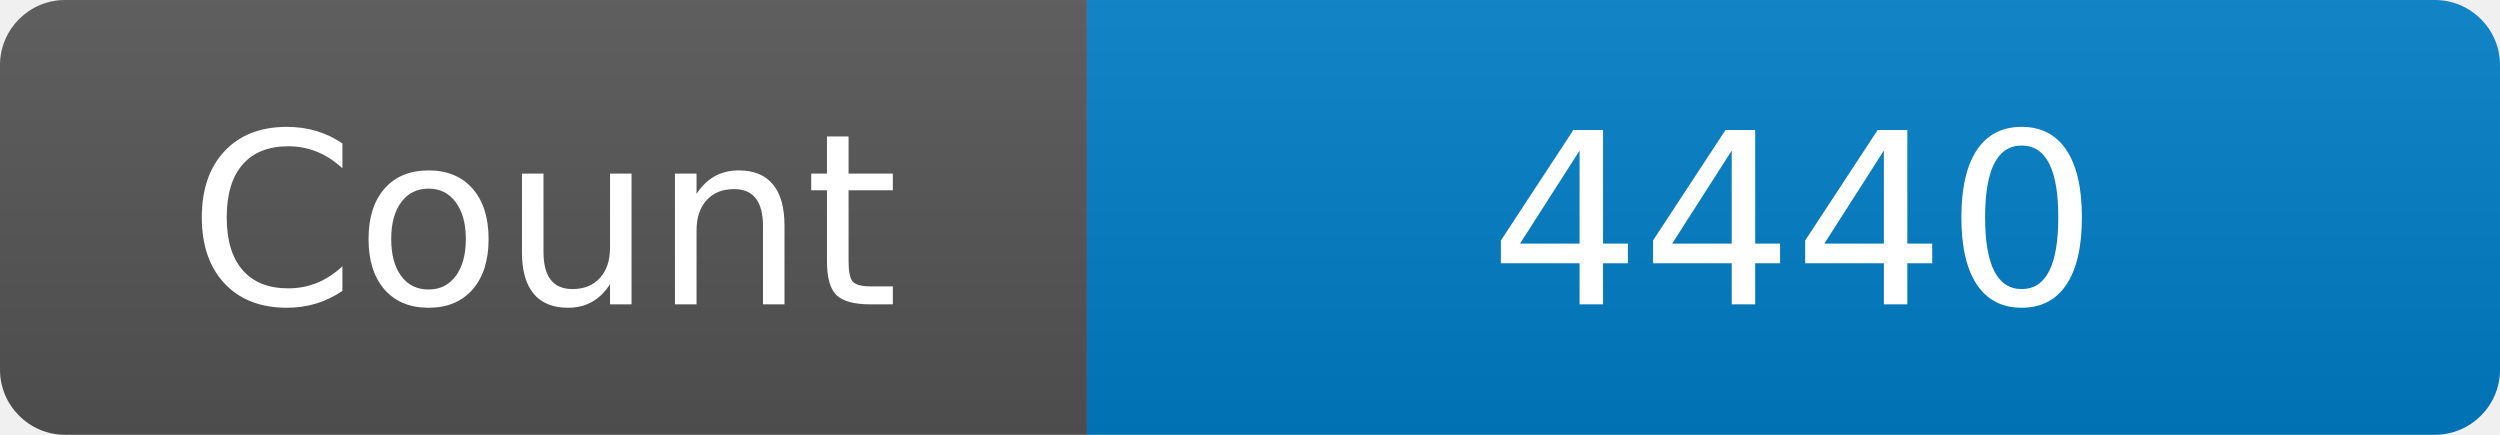
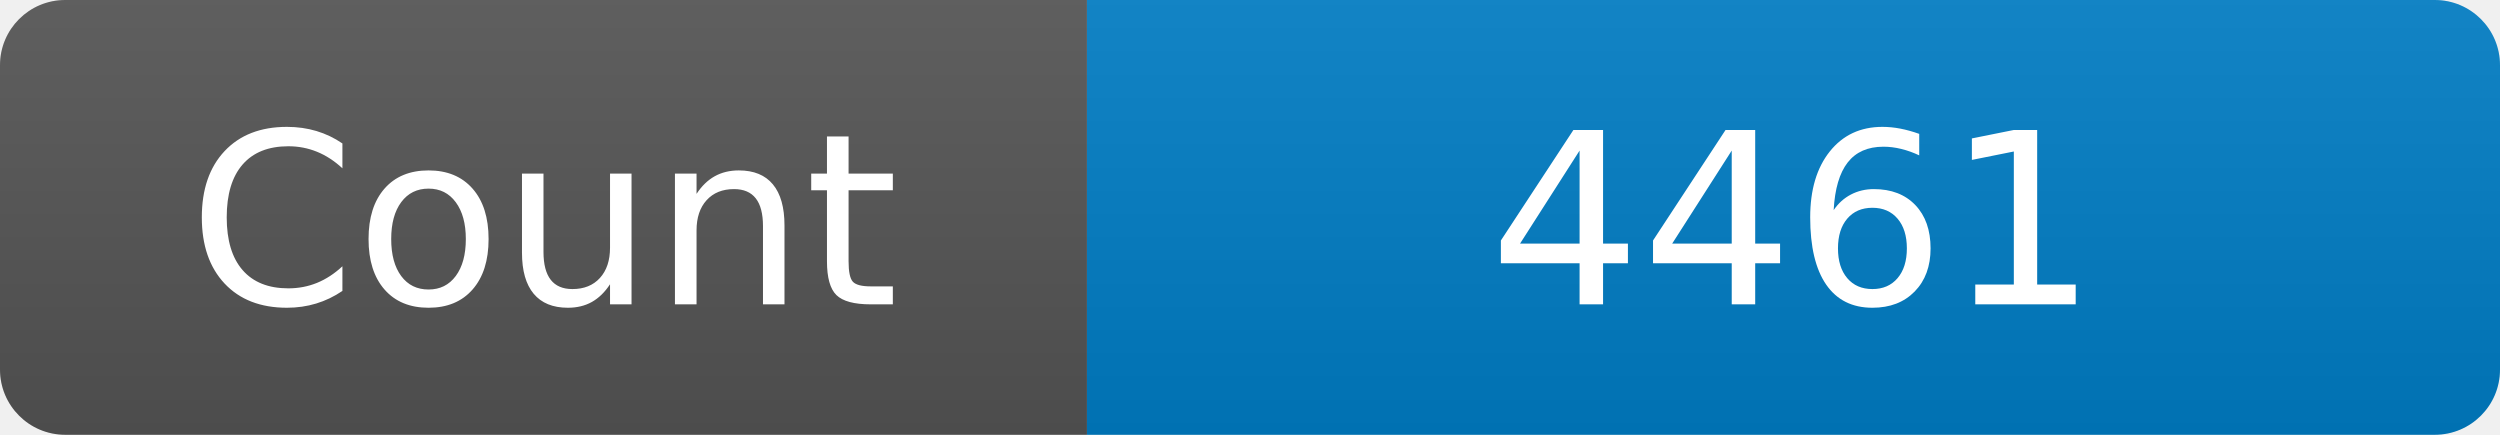
<svg xmlns="http://www.w3.org/2000/svg" width="115" height="20" role="img" aria-label="Maintained?: yes">
  <linearGradient id="s" x2="0" y2="100%">
    <stop offset="0" stop-color="#bbb" stop-opacity=".1" />
    <stop offset="1" stop-opacity=".1" />
  </linearGradient>
  <clipPath id="r">
    <rect width="115" height="20" rx="3" fill="#fff" />
  </clipPath>
  <g clip-path="url(#r)">
    <rect width="50" height="20" fill="#555" />
    <rect x="50" width="160" height="20" fill="#007ec6" />
    <rect width="115" height="20" fill="url(#s)" />
  </g>
  <g fill="#fff" text-anchor="middle" font-family="Verdana,Geneva,DejaVu Sans,sans-serif" font-size="110">
    <text x="250" y="140" transform="scale(.1)" fill="#fff">Count</text>
-     <text x="825" y="140" transform="scale(.1)" fill="#fff">4440</text>
+     <text x="825" y="140" transform="scale(.1)" fill="#fff">4461</text>
  </g>
</svg>
